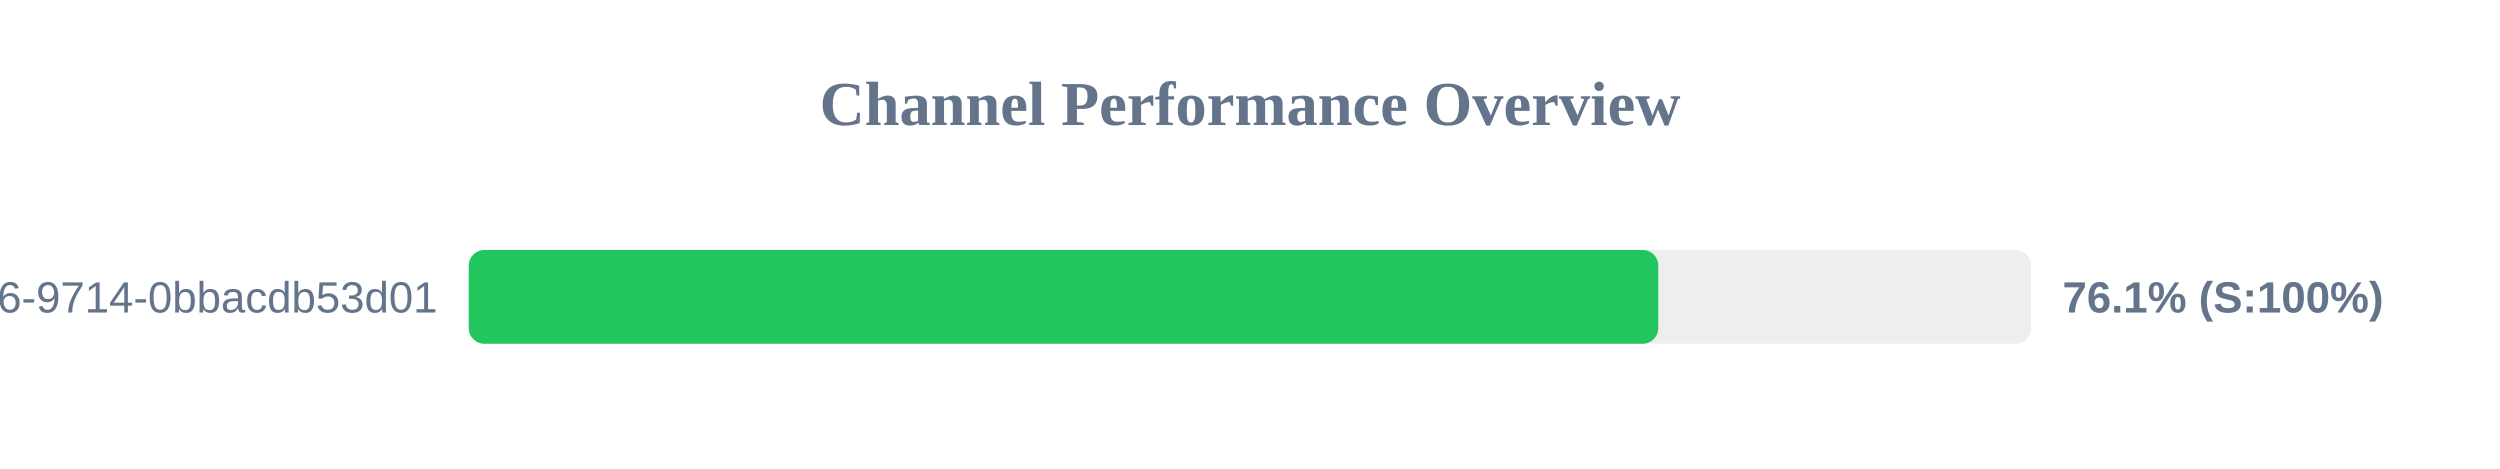
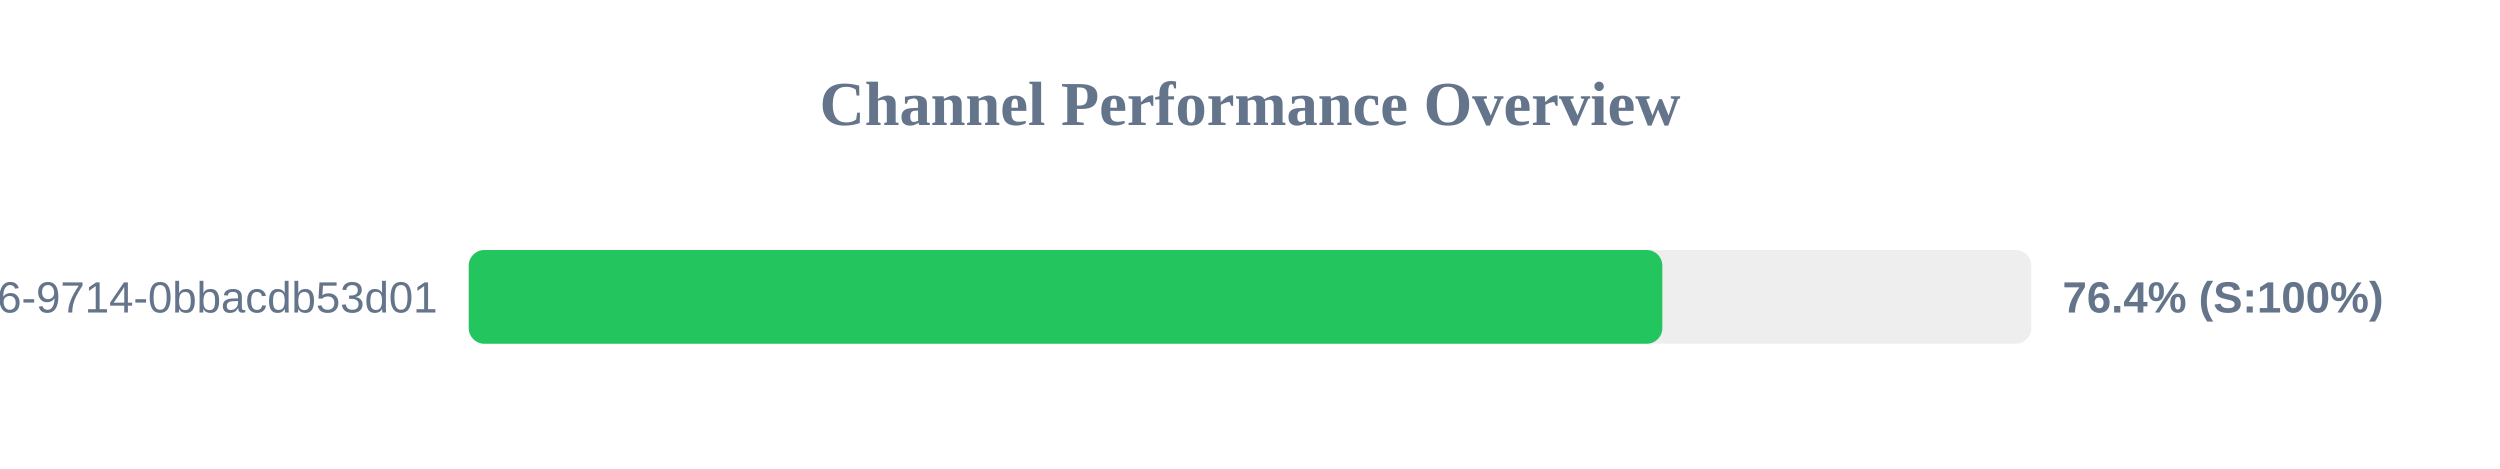
<svg xmlns="http://www.w3.org/2000/svg" width="800" height="150" version="1.1">
  <style>
        .row { font: 14px Arial; fill: #64748b; }
        .score { font: bold 14px Arial; fill: #64748b; }
    </style>
  <text x="400" y="40" text-anchor="middle" font-size="20px" font-weight="bold" fill="#64748b">Channel Performance Overview</text>
  <rect x="150" y="80" width="500" height="30" fill="#eee" rx="5" />
-   <rect x="150" y="80" width="380.65" height="30" fill="#22c55e" rx="5" />
+   <rect x="150" y="80" width="381.95" height="30" fill="#22c55e" rx="5" />
  <text x="140" y="100" text-anchor="end" class="row">?uuid=23125f6e-ec56-4c26-9714-0bbacdb53d01</text>
-   <text x="660" y="100" text-anchor="start" class="score">76.1% (S:100%)</text>
+   <text x="660" y="100" text-anchor="start" class="score">76.4% (S:100%)</text>
</svg>
